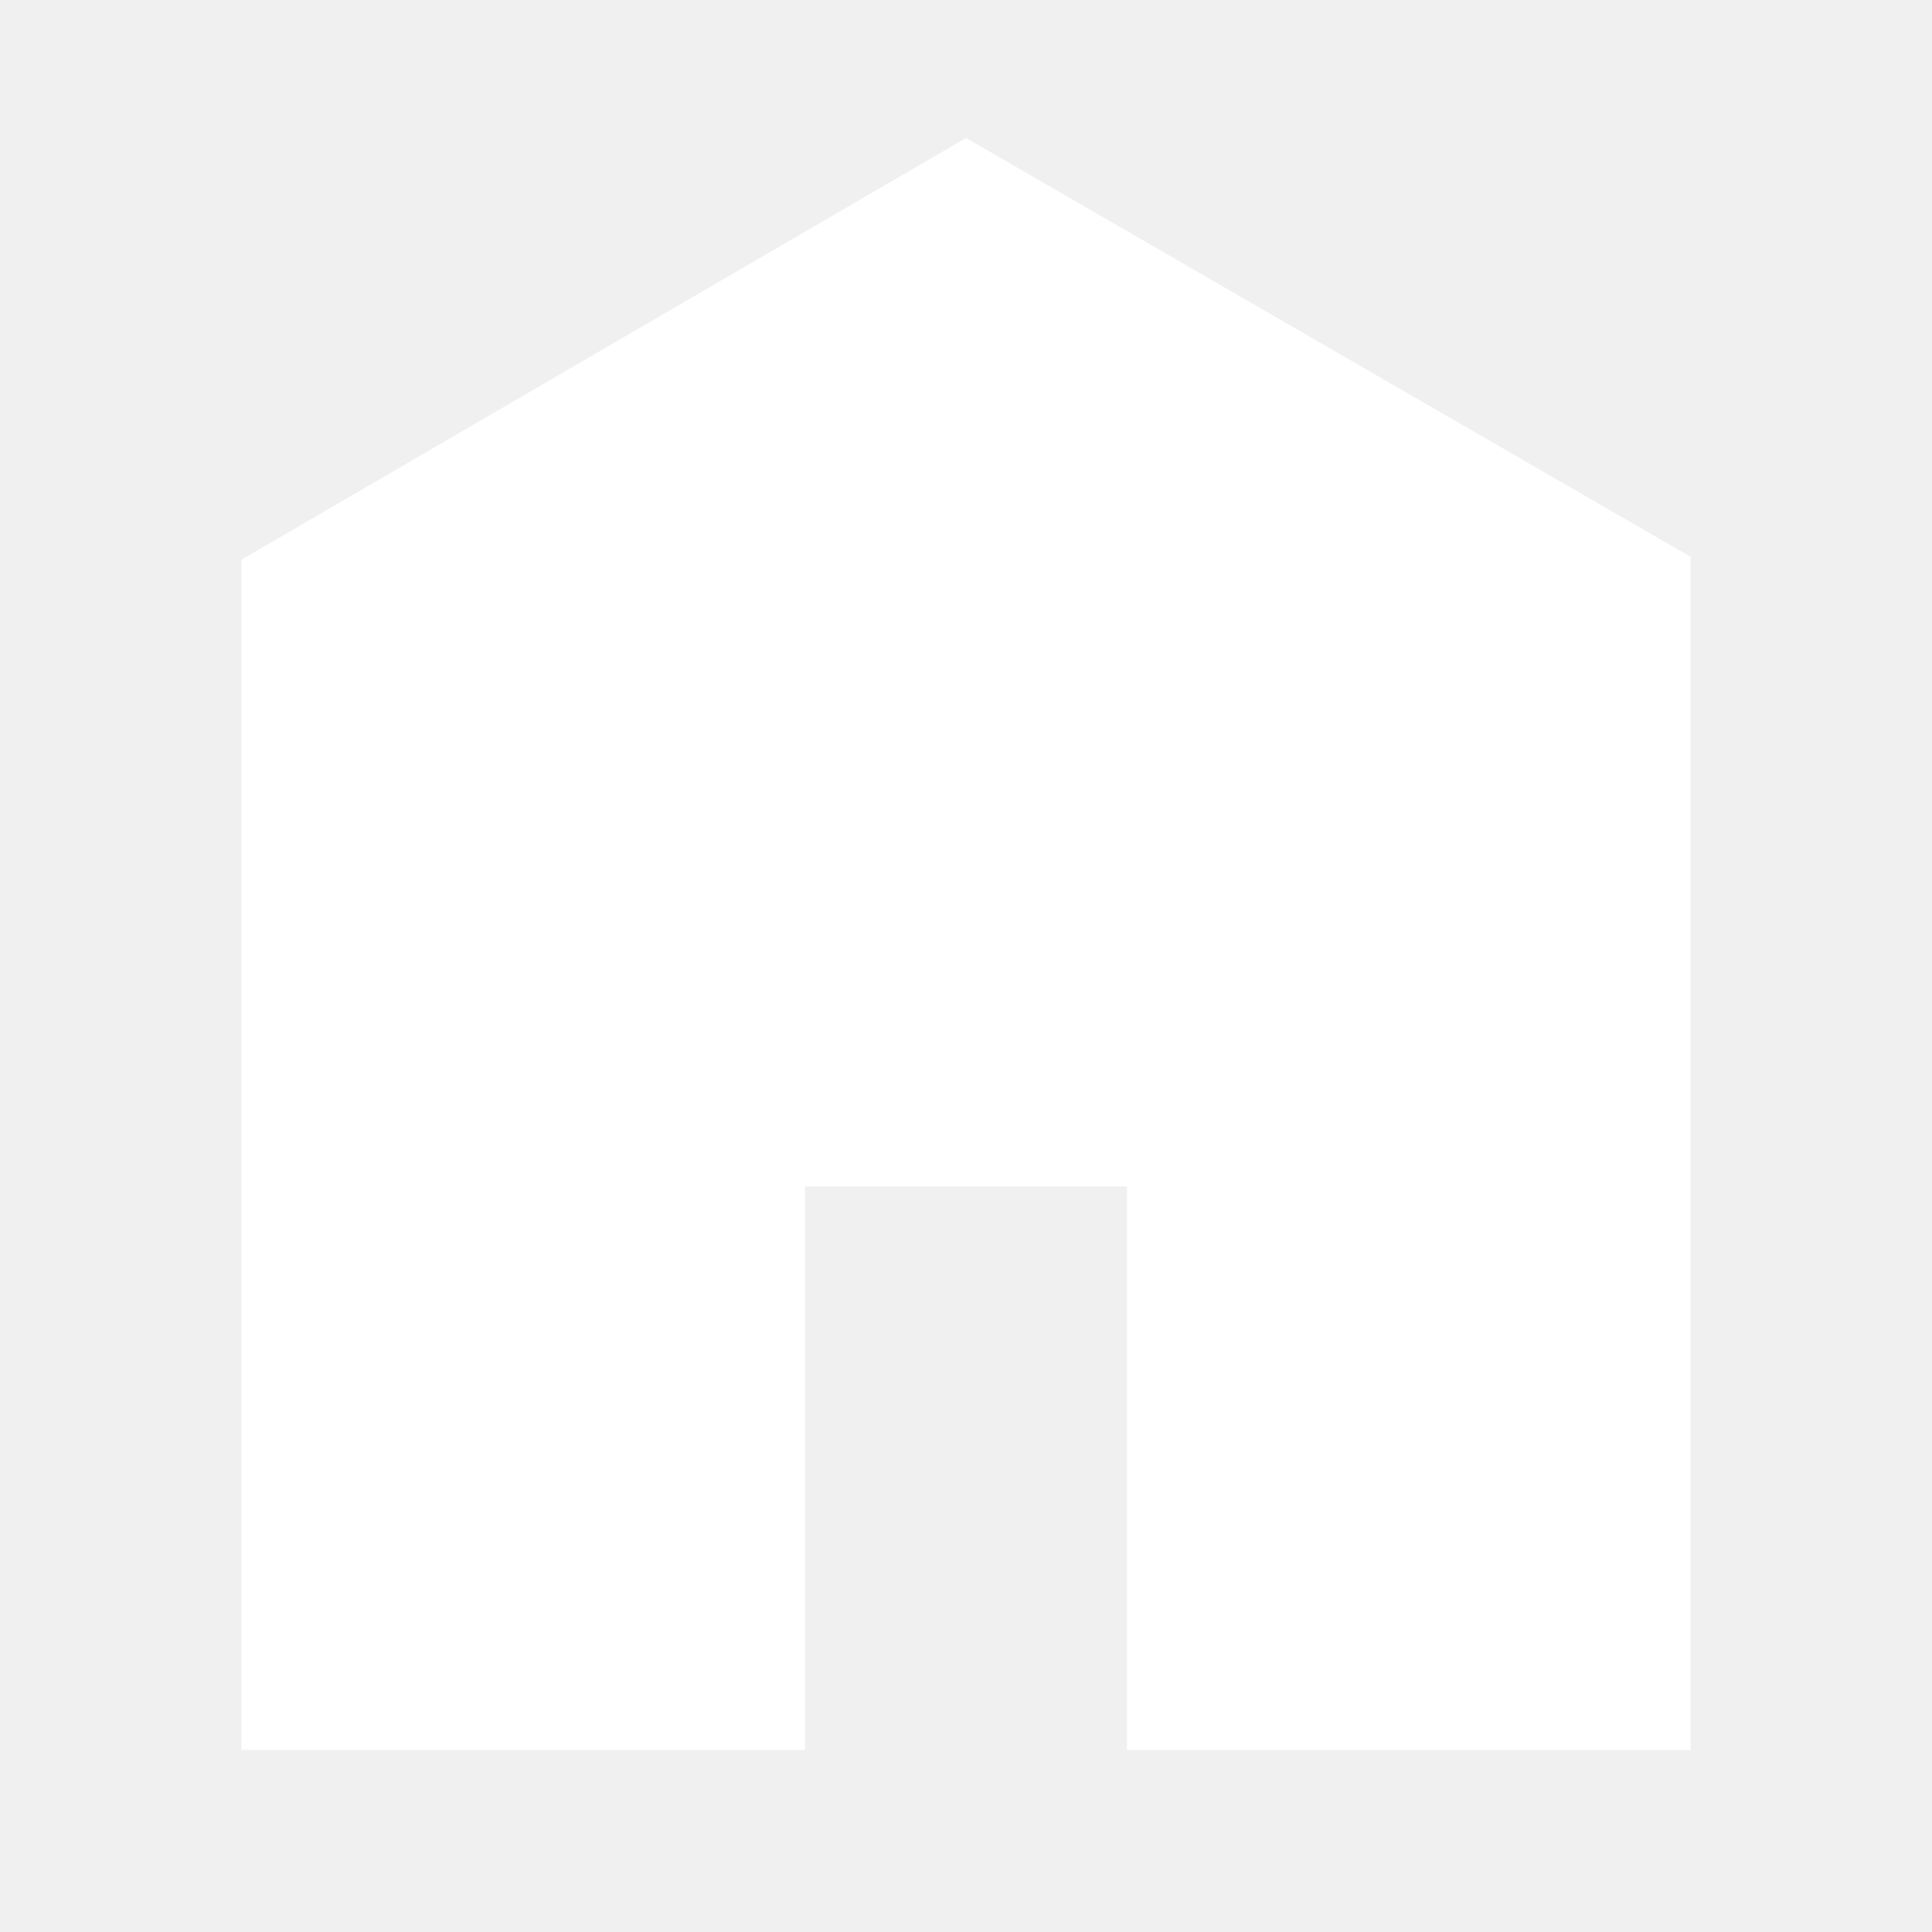
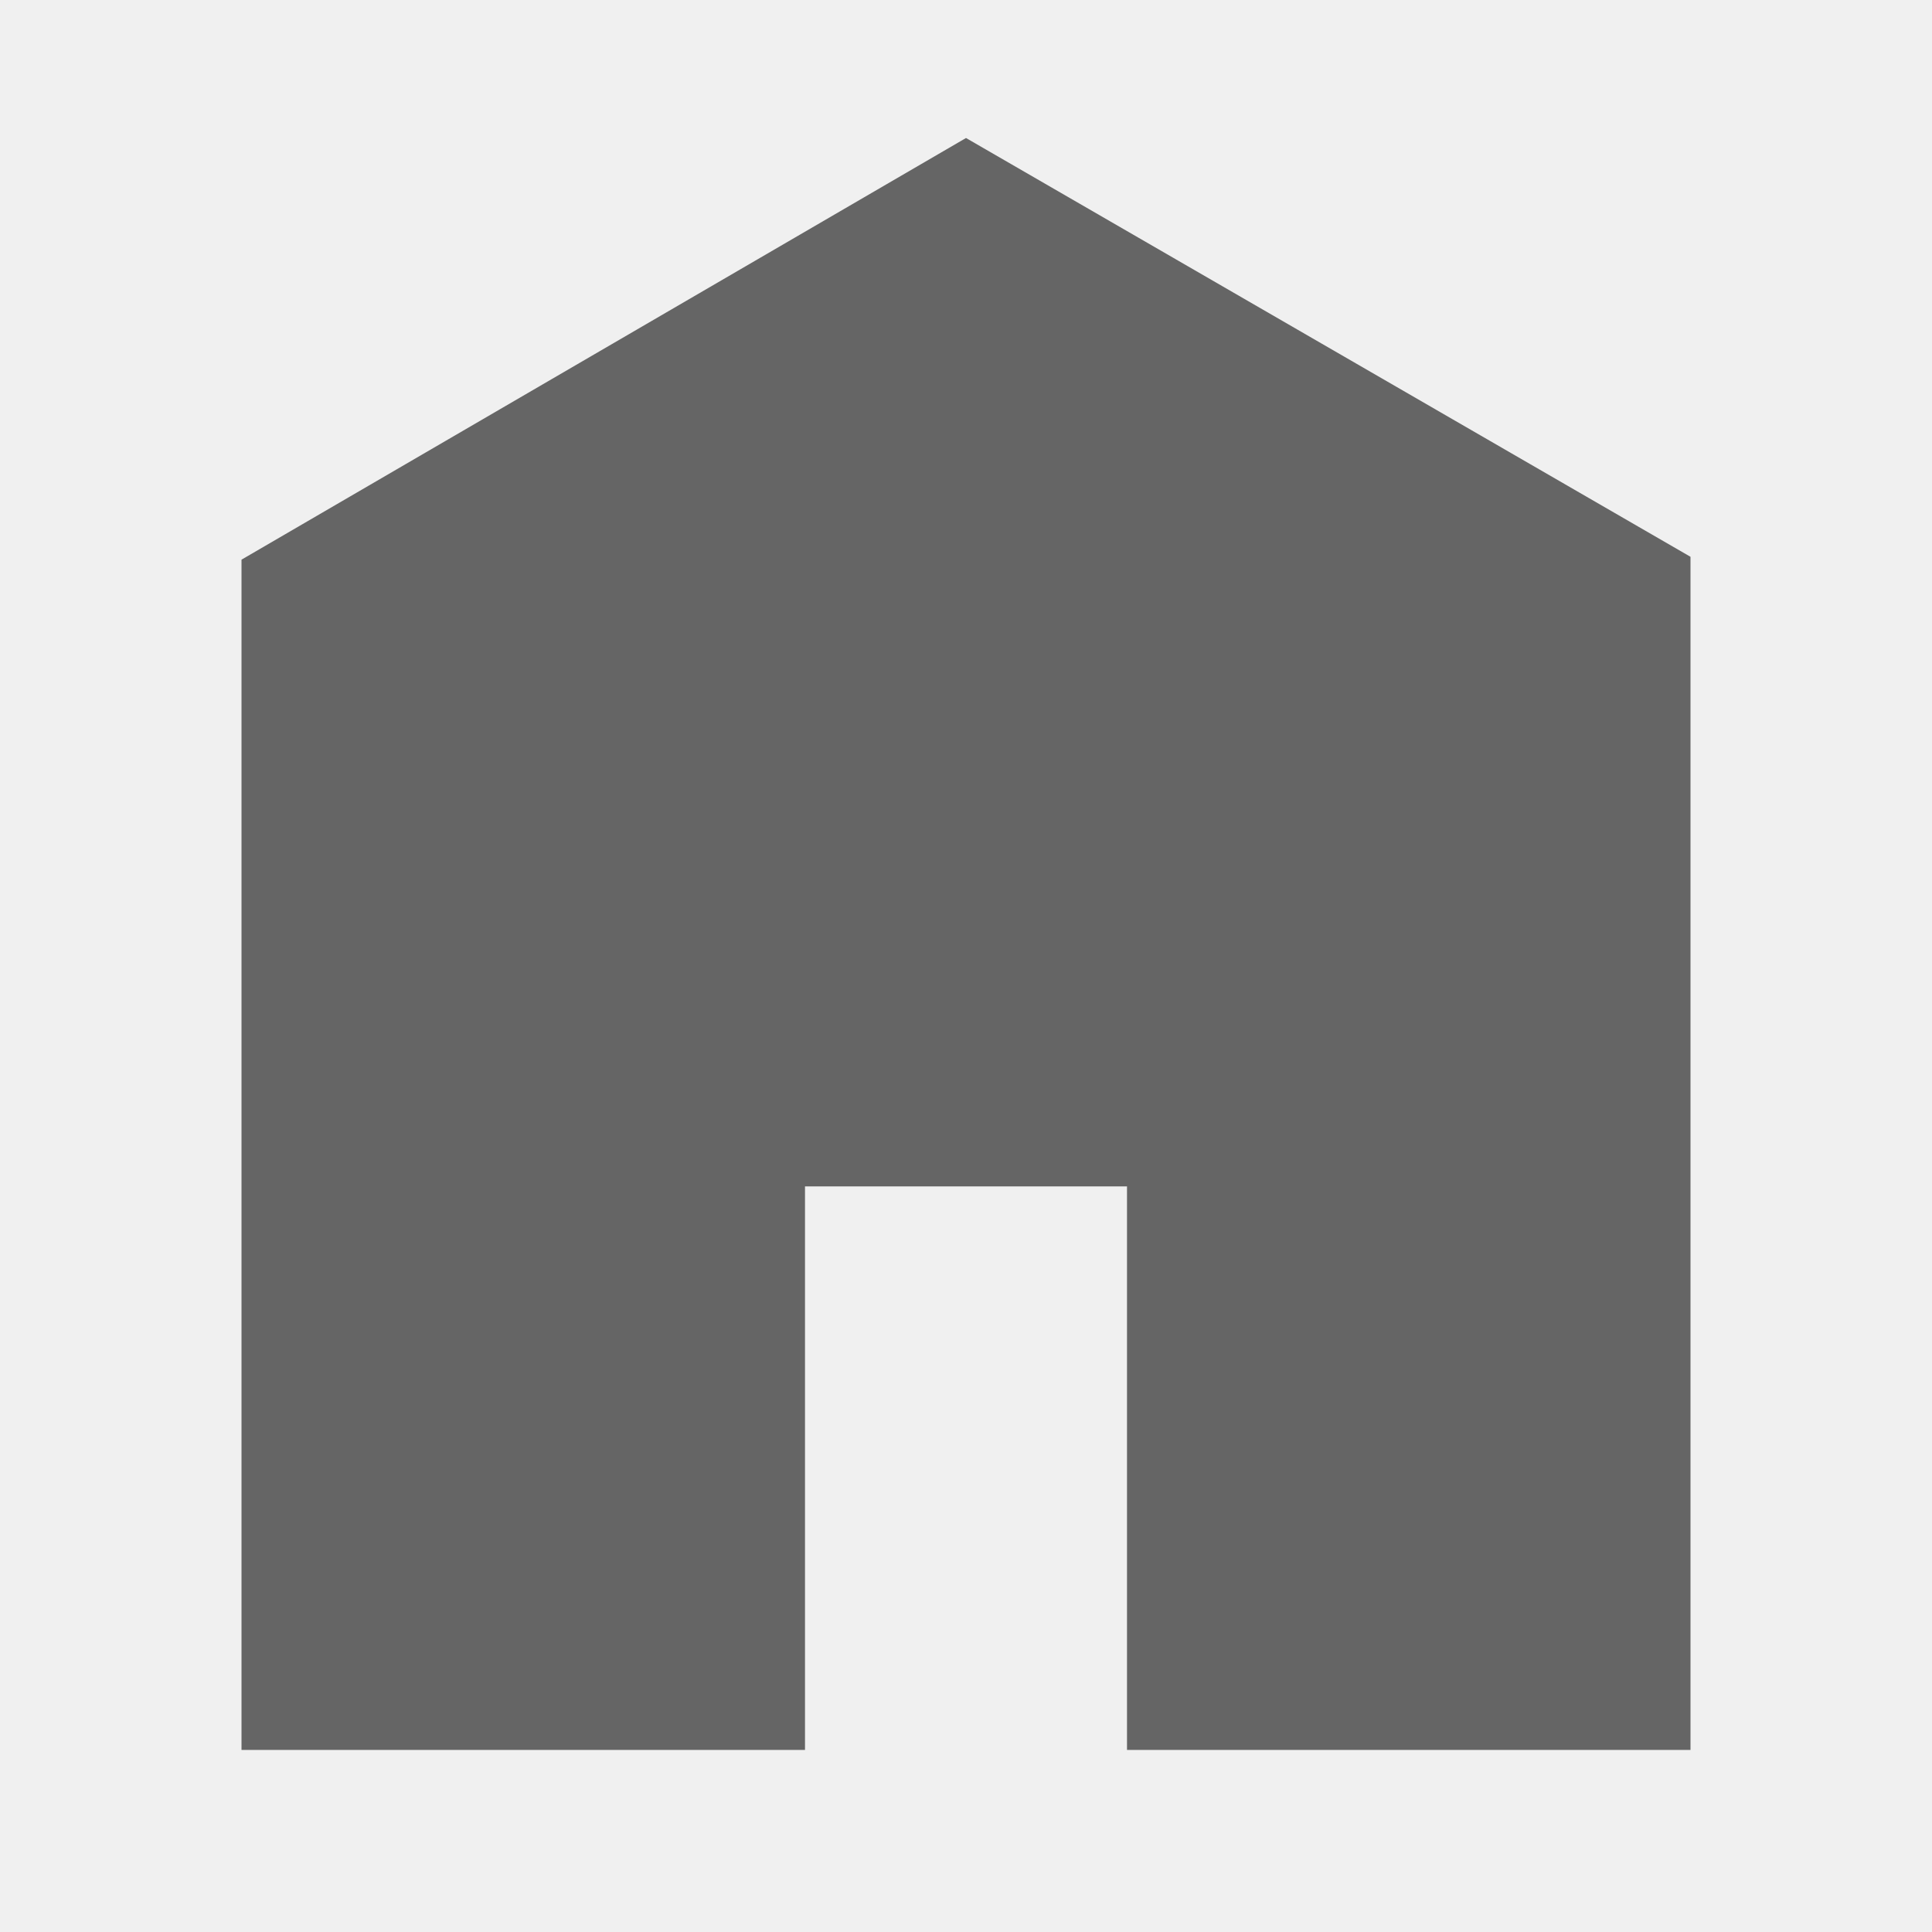
<svg xmlns="http://www.w3.org/2000/svg" viewBox="0 0 512 512">
-   <path d="M448 463.746h-149.333v-149.333h-85.334v149.333h-149.333v-315.428l192-111.746 192 110.984v316.19z" fill="#ffffff" />
+   <path d="M448 463.746h-149.333v-149.333h-85.334v149.333h-149.333v-315.428l192-111.746 192 110.984v316.19z" fill="#656565" />
</svg>
